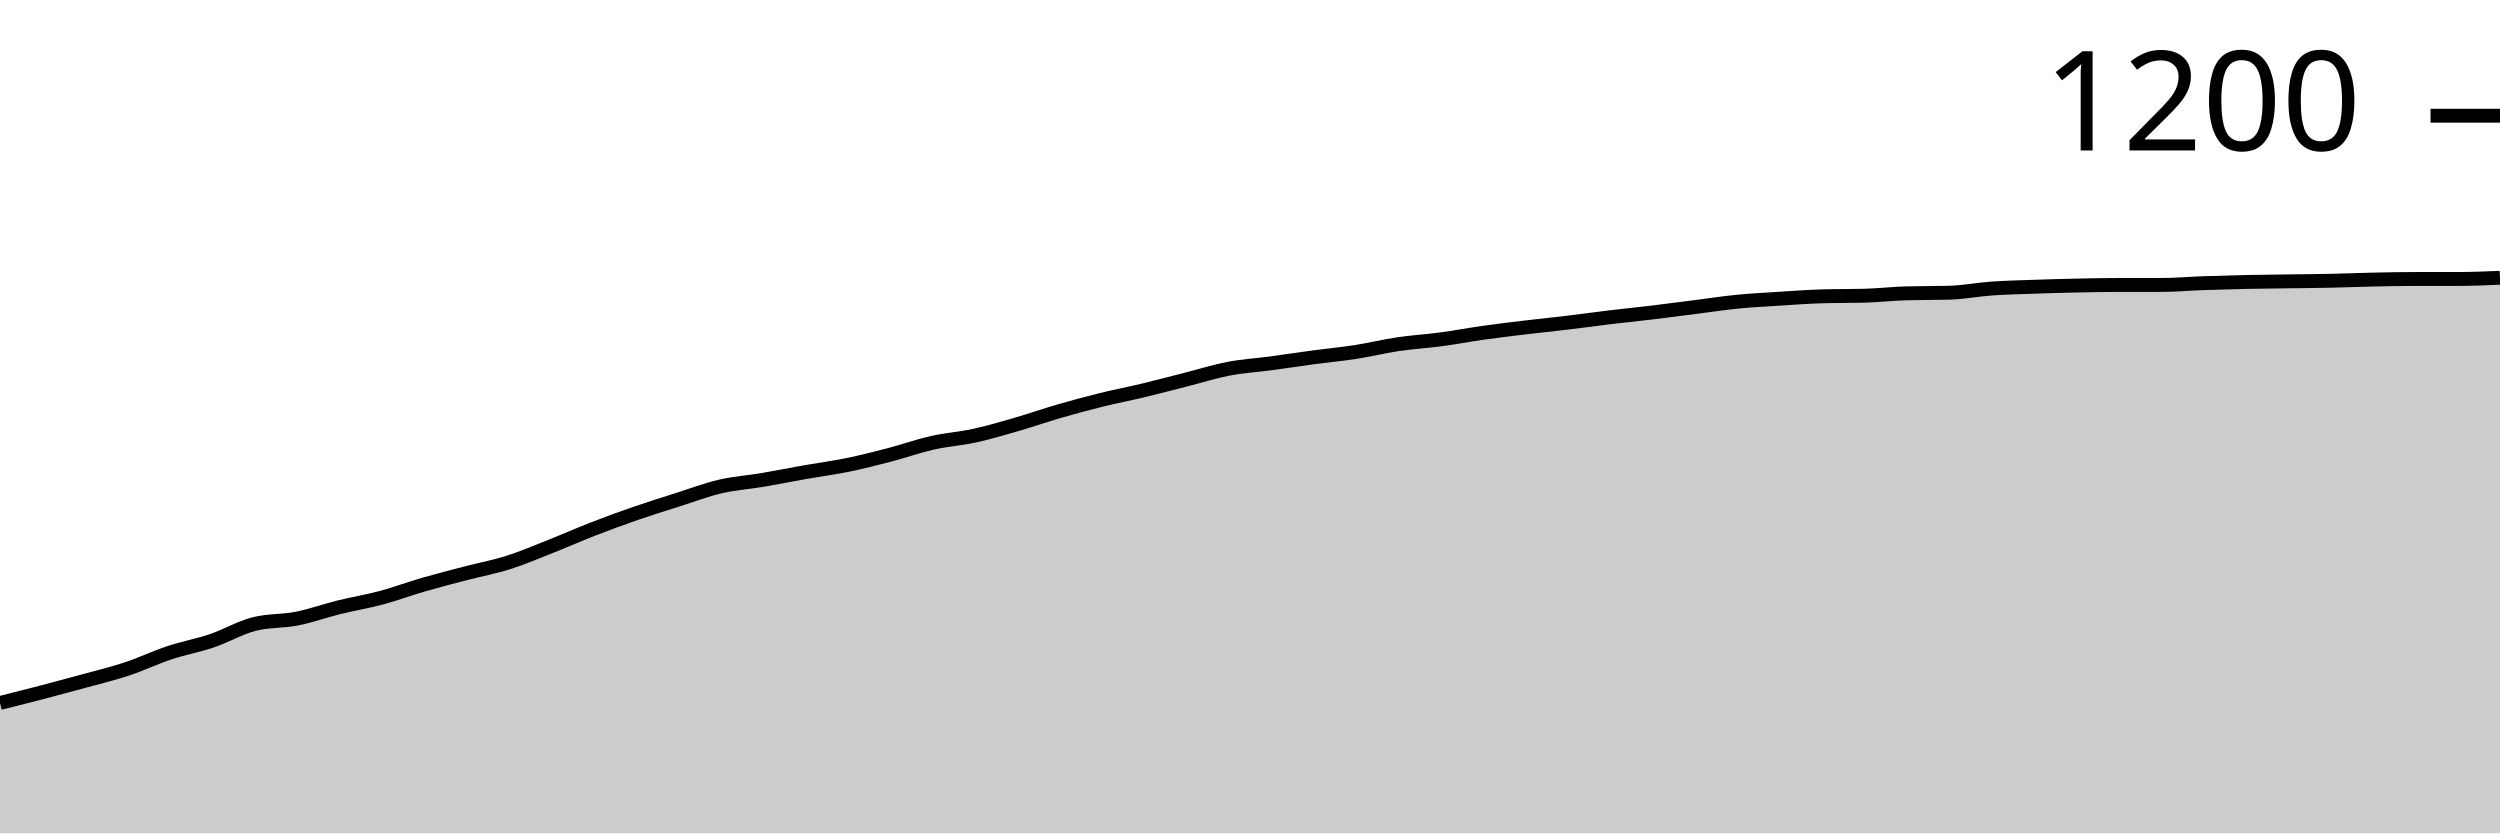
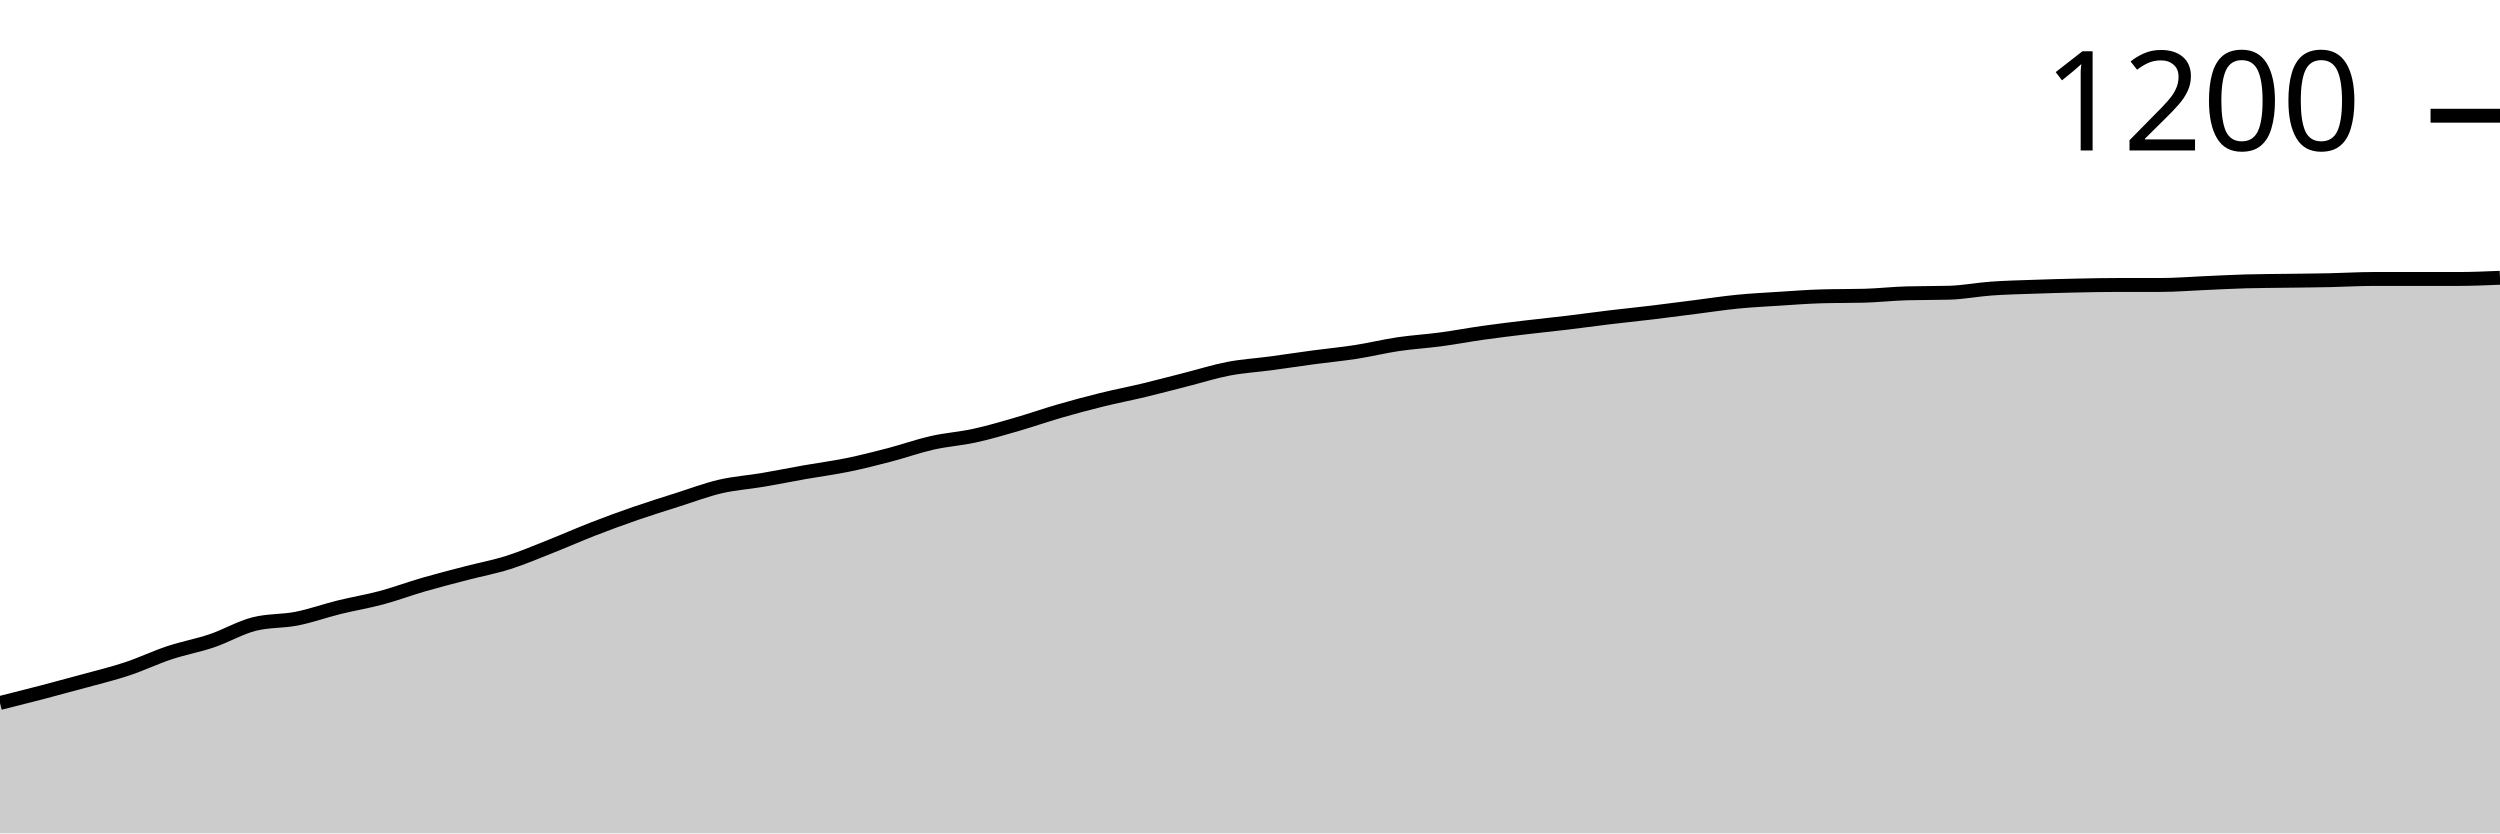
<svg xmlns="http://www.w3.org/2000/svg" viewBox="0 0 180 60">
  <g transform="translate(0,20)">
-     <path class="area" fill="rgba(0, 0, 0, 0.2)" d="M0,30.614C1.017,30.359,2.034,30.104,3.051,29.839C4.068,29.573,5.085,29.3,6.102,29.02C7.119,28.741,8.136,28.497,9.153,28.159C10.169,27.822,11.186,27.334,12.203,26.997C13.22,26.659,14.237,26.48,15.254,26.136C16.271,25.791,17.288,25.188,18.305,24.93C19.322,24.672,20.339,24.743,21.356,24.543C22.373,24.342,23.39,23.976,24.407,23.724C25.424,23.473,26.441,23.308,27.458,23.036C28.475,22.763,29.492,22.382,30.508,22.088C31.525,21.794,32.542,21.536,33.559,21.27C34.576,21.005,35.593,20.818,36.61,20.495C37.627,20.172,38.644,19.734,39.661,19.333C40.678,18.931,41.695,18.479,42.712,18.084C43.729,17.689,44.746,17.316,45.763,16.964C46.78,16.613,47.797,16.297,48.814,15.974C49.831,15.651,50.847,15.264,51.864,15.027C52.881,14.79,53.898,14.726,54.915,14.553C55.932,14.381,56.949,14.173,57.966,13.994C58.983,13.814,60,13.685,61.017,13.477C62.034,13.269,63.051,13.01,64.068,12.745C65.085,12.479,66.102,12.113,67.119,11.884C68.136,11.654,69.153,11.59,70.169,11.367C71.186,11.145,72.203,10.843,73.22,10.549C74.237,10.255,75.254,9.896,76.271,9.602C77.288,9.307,78.305,9.035,79.322,8.784C80.339,8.532,81.356,8.339,82.373,8.095C83.39,7.851,84.407,7.578,85.424,7.32C86.441,7.061,87.458,6.738,88.475,6.545C89.492,6.351,90.508,6.294,91.525,6.157C92.542,6.021,93.559,5.863,94.576,5.727C95.593,5.59,96.61,5.497,97.627,5.339C98.644,5.181,99.661,4.93,100.678,4.779C101.695,4.629,102.712,4.571,103.729,4.435C104.746,4.299,105.763,4.105,106.78,3.961C107.797,3.818,108.814,3.696,109.831,3.574C110.847,3.452,111.864,3.351,112.881,3.229C113.898,3.107,114.915,2.964,115.932,2.842C116.949,2.72,117.966,2.619,118.983,2.497C120,2.375,121.017,2.239,122.034,2.11C123.051,1.981,124.068,1.823,125.085,1.722C126.102,1.622,127.119,1.572,128.136,1.507C129.153,1.442,130.169,1.363,131.186,1.335C132.203,1.306,133.22,1.32,134.237,1.292C135.254,1.263,136.271,1.148,137.288,1.119C138.305,1.091,139.322,1.105,140.339,1.076C141.356,1.048,142.373,0.847,143.39,0.775C144.407,0.703,145.424,0.682,146.441,0.646C147.458,0.61,148.475,0.581,149.492,0.56C150.508,0.538,151.525,0.517,152.542,0.517C153.559,0.517,154.576,0.517,155.593,0.517C156.61,0.517,157.627,0.423,158.644,0.388C159.661,0.352,160.678,0.323,161.695,0.301C162.712,0.28,163.729,0.273,164.746,0.258C165.763,0.244,166.78,0.237,167.797,0.215C168.814,0.194,169.831,0.151,170.847,0.129C171.864,0.108,172.881,0.086,173.898,0.086C174.915,0.086,175.932,0.086,176.949,0.086C177.966,0.086,178.983,0.043,180,0L180,40C178.983,40,177.966,40,176.949,40C175.932,40,174.915,40,173.898,40C172.881,40,171.864,40,170.847,40C169.831,40,168.814,40,167.797,40C166.78,40,165.763,40,164.746,40C163.729,40,162.712,40,161.695,40C160.678,40,159.661,40,158.644,40C157.627,40,156.61,40,155.593,40C154.576,40,153.559,40,152.542,40C151.525,40,150.508,40,149.492,40C148.475,40,147.458,40,146.441,40C145.424,40,144.407,40,143.39,40C142.373,40,141.356,40,140.339,40C139.322,40,138.305,40,137.288,40C136.271,40,135.254,40,134.237,40C133.22,40,132.203,40,131.186,40C130.169,40,129.153,40,128.136,40C127.119,40,126.102,40,125.085,40C124.068,40,123.051,40,122.034,40C121.017,40,120,40,118.983,40C117.966,40,116.949,40,115.932,40C114.915,40,113.898,40,112.881,40C111.864,40,110.847,40,109.831,40C108.814,40,107.797,40,106.78,40C105.763,40,104.746,40,103.729,40C102.712,40,101.695,40,100.678,40C99.661,40,98.644,40,97.627,40C96.61,40,95.593,40,94.576,40C93.559,40,92.542,40,91.525,40C90.508,40,89.492,40,88.475,40C87.458,40,86.441,40,85.424,40C84.407,40,83.39,40,82.373,40C81.356,40,80.339,40,79.322,40C78.305,40,77.288,40,76.271,40C75.254,40,74.237,40,73.22,40C72.203,40,71.186,40,70.169,40C69.153,40,68.136,40,67.119,40C66.102,40,65.085,40,64.068,40C63.051,40,62.034,40,61.017,40C60,40,58.983,40,57.966,40C56.949,40,55.932,40,54.915,40C53.898,40,52.881,40,51.864,40C50.847,40,49.831,40,48.814,40C47.797,40,46.78,40,45.763,40C44.746,40,43.729,40,42.712,40C41.695,40,40.678,40,39.661,40C38.644,40,37.627,40,36.61,40C35.593,40,34.576,40,33.559,40C32.542,40,31.525,40,30.508,40C29.492,40,28.475,40,27.458,40C26.441,40,25.424,40,24.407,40C23.39,40,22.373,40,21.356,40C20.339,40,19.322,40,18.305,40C17.288,40,16.271,40,15.254,40C14.237,40,13.22,40,12.203,40C11.186,40,10.169,40,9.153,40C8.136,40,7.119,40,6.102,40C5.085,40,4.068,40,3.051,40C2.034,40,1.017,40,0,40Z" />
-     <path class="line" stroke="black" fill="none" d="M0,30.614C1.017,30.359,2.034,30.104,3.051,29.839C4.068,29.573,5.085,29.3,6.102,29.02C7.119,28.741,8.136,28.497,9.153,28.159C10.169,27.822,11.186,27.334,12.203,26.997C13.22,26.659,14.237,26.48,15.254,26.136C16.271,25.791,17.288,25.188,18.305,24.93C19.322,24.672,20.339,24.743,21.356,24.543C22.373,24.342,23.39,23.976,24.407,23.724C25.424,23.473,26.441,23.308,27.458,23.036C28.475,22.763,29.492,22.382,30.508,22.088C31.525,21.794,32.542,21.536,33.559,21.27C34.576,21.005,35.593,20.818,36.61,20.495C37.627,20.172,38.644,19.734,39.661,19.333C40.678,18.931,41.695,18.479,42.712,18.084C43.729,17.689,44.746,17.316,45.763,16.964C46.78,16.613,47.797,16.297,48.814,15.974C49.831,15.651,50.847,15.264,51.864,15.027C52.881,14.79,53.898,14.726,54.915,14.553C55.932,14.381,56.949,14.173,57.966,13.994C58.983,13.814,60,13.685,61.017,13.477C62.034,13.269,63.051,13.01,64.068,12.745C65.085,12.479,66.102,12.113,67.119,11.884C68.136,11.654,69.153,11.59,70.169,11.367C71.186,11.145,72.203,10.843,73.22,10.549C74.237,10.255,75.254,9.896,76.271,9.602C77.288,9.307,78.305,9.035,79.322,8.784C80.339,8.532,81.356,8.339,82.373,8.095C83.39,7.851,84.407,7.578,85.424,7.32C86.441,7.061,87.458,6.738,88.475,6.545C89.492,6.351,90.508,6.294,91.525,6.157C92.542,6.021,93.559,5.863,94.576,5.727C95.593,5.59,96.61,5.497,97.627,5.339C98.644,5.181,99.661,4.93,100.678,4.779C101.695,4.629,102.712,4.571,103.729,4.435C104.746,4.299,105.763,4.105,106.78,3.961C107.797,3.818,108.814,3.696,109.831,3.574C110.847,3.452,111.864,3.351,112.881,3.229C113.898,3.107,114.915,2.964,115.932,2.842C116.949,2.72,117.966,2.619,118.983,2.497C120,2.375,121.017,2.239,122.034,2.11C123.051,1.981,124.068,1.823,125.085,1.722C126.102,1.622,127.119,1.572,128.136,1.507C129.153,1.442,130.169,1.363,131.186,1.335C132.203,1.306,133.22,1.32,134.237,1.292C135.254,1.263,136.271,1.148,137.288,1.119C138.305,1.091,139.322,1.105,140.339,1.076C141.356,1.048,142.373,0.847,143.39,0.775C144.407,0.703,145.424,0.682,146.441,0.646C147.458,0.61,148.475,0.581,149.492,0.56C150.508,0.538,151.525,0.517,152.542,0.517C153.559,0.517,154.576,0.517,155.593,0.517C156.61,0.517,157.627,0.423,158.644,0.388C159.661,0.352,160.678,0.323,161.695,0.301C162.712,0.28,163.729,0.273,164.746,0.258C165.763,0.244,166.78,0.237,167.797,0.215C168.814,0.194,169.831,0.151,170.847,0.129C171.864,0.108,172.881,0.086,173.898,0.086C174.915,0.086,175.932,0.086,176.949,0.086C177.966,0.086,178.983,0.043,180,0" />
+     <path class="area" fill="rgba(0, 0, 0, 0.2)" d="M0,30.614C1.017,30.359,2.034,30.104,3.051,29.839C4.068,29.573,5.085,29.3,6.102,29.02C7.119,28.741,8.136,28.497,9.153,28.159C10.169,27.822,11.186,27.334,12.203,26.997C13.22,26.659,14.237,26.48,15.254,26.136C16.271,25.791,17.288,25.188,18.305,24.93C19.322,24.672,20.339,24.743,21.356,24.543C22.373,24.342,23.39,23.976,24.407,23.724C25.424,23.473,26.441,23.308,27.458,23.036C28.475,22.763,29.492,22.382,30.508,22.088C31.525,21.794,32.542,21.536,33.559,21.27C34.576,21.005,35.593,20.818,36.61,20.495C37.627,20.172,38.644,19.734,39.661,19.333C40.678,18.931,41.695,18.479,42.712,18.084C43.729,17.689,44.746,17.316,45.763,16.964C46.78,16.613,47.797,16.297,48.814,15.974C49.831,15.651,50.847,15.264,51.864,15.027C52.881,14.79,53.898,14.726,54.915,14.553C55.932,14.381,56.949,14.173,57.966,13.994C58.983,13.814,60,13.685,61.017,13.477C62.034,13.269,63.051,13.01,64.068,12.745C65.085,12.479,66.102,12.113,67.119,11.884C68.136,11.654,69.153,11.59,70.169,11.367C71.186,11.145,72.203,10.843,73.22,10.549C74.237,10.255,75.254,9.896,76.271,9.602C77.288,9.307,78.305,9.035,79.322,8.784C80.339,8.532,81.356,8.339,82.373,8.095C83.39,7.851,84.407,7.578,85.424,7.32C86.441,7.061,87.458,6.738,88.475,6.545C89.492,6.351,90.508,6.294,91.525,6.157C92.542,6.021,93.559,5.863,94.576,5.727C95.593,5.59,96.61,5.497,97.627,5.339C98.644,5.181,99.661,4.93,100.678,4.779C101.695,4.629,102.712,4.571,103.729,4.435C104.746,4.299,105.763,4.105,106.78,3.961C107.797,3.818,108.814,3.696,109.831,3.574C110.847,3.452,111.864,3.351,112.881,3.229C113.898,3.107,114.915,2.964,115.932,2.842C116.949,2.72,117.966,2.619,118.983,2.497C120,2.375,121.017,2.239,122.034,2.11C123.051,1.981,124.068,1.823,125.085,1.722C126.102,1.622,127.119,1.572,128.136,1.507C129.153,1.442,130.169,1.363,131.186,1.335C132.203,1.306,133.22,1.32,134.237,1.292C135.254,1.263,136.271,1.148,137.288,1.119C138.305,1.091,139.322,1.105,140.339,1.076C141.356,1.048,142.373,0.847,143.39,0.775C144.407,0.703,145.424,0.682,146.441,0.646C147.458,0.61,148.475,0.581,149.492,0.56C150.508,0.538,151.525,0.517,152.542,0.517C153.559,0.517,154.576,0.517,155.593,0.517C156.61,0.517,157.627,0.431,158.644,0.388C159.661,0.344,160.678,0.287,161.695,0.258C162.712,0.23,163.729,0.23,164.746,0.215C165.763,0.201,166.78,0.194,167.797,0.172C168.814,0.151,169.831,0.086,170.847,0.086C171.864,0.086,172.881,0.086,173.898,0.086C174.915,0.086,175.932,0.086,176.949,0.086C177.966,0.086,178.983,0.043,180,0L180,40C178.983,40,177.966,40,176.949,40C175.932,40,174.915,40,173.898,40C172.881,40,171.864,40,170.847,40C169.831,40,168.814,40,167.797,40C166.78,40,165.763,40,164.746,40C163.729,40,162.712,40,161.695,40C160.678,40,159.661,40,158.644,40C157.627,40,156.61,40,155.593,40C154.576,40,153.559,40,152.542,40C151.525,40,150.508,40,149.492,40C148.475,40,147.458,40,146.441,40C145.424,40,144.407,40,143.39,40C142.373,40,141.356,40,140.339,40C139.322,40,138.305,40,137.288,40C136.271,40,135.254,40,134.237,40C133.22,40,132.203,40,131.186,40C130.169,40,129.153,40,128.136,40C127.119,40,126.102,40,125.085,40C124.068,40,123.051,40,122.034,40C121.017,40,120,40,118.983,40C117.966,40,116.949,40,115.932,40C114.915,40,113.898,40,112.881,40C111.864,40,110.847,40,109.831,40C108.814,40,107.797,40,106.78,40C105.763,40,104.746,40,103.729,40C102.712,40,101.695,40,100.678,40C99.661,40,98.644,40,97.627,40C96.61,40,95.593,40,94.576,40C93.559,40,92.542,40,91.525,40C90.508,40,89.492,40,88.475,40C87.458,40,86.441,40,85.424,40C84.407,40,83.39,40,82.373,40C81.356,40,80.339,40,79.322,40C78.305,40,77.288,40,76.271,40C75.254,40,74.237,40,73.22,40C72.203,40,71.186,40,70.169,40C69.153,40,68.136,40,67.119,40C66.102,40,65.085,40,64.068,40C63.051,40,62.034,40,61.017,40C60,40,58.983,40,57.966,40C56.949,40,55.932,40,54.915,40C53.898,40,52.881,40,51.864,40C50.847,40,49.831,40,48.814,40C47.797,40,46.78,40,45.763,40C44.746,40,43.729,40,42.712,40C41.695,40,40.678,40,39.661,40C38.644,40,37.627,40,36.61,40C35.593,40,34.576,40,33.559,40C32.542,40,31.525,40,30.508,40C29.492,40,28.475,40,27.458,40C26.441,40,25.424,40,24.407,40C23.39,40,22.373,40,21.356,40C20.339,40,19.322,40,18.305,40C17.288,40,16.271,40,15.254,40C14.237,40,13.22,40,12.203,40C11.186,40,10.169,40,9.153,40C8.136,40,7.119,40,6.102,40C5.085,40,4.068,40,3.051,40C2.034,40,1.017,40,0,40Z" />
+     <path class="line" stroke="black" fill="none" d="M0,30.614C1.017,30.359,2.034,30.104,3.051,29.839C4.068,29.573,5.085,29.3,6.102,29.02C7.119,28.741,8.136,28.497,9.153,28.159C10.169,27.822,11.186,27.334,12.203,26.997C13.22,26.659,14.237,26.48,15.254,26.136C16.271,25.791,17.288,25.188,18.305,24.93C19.322,24.672,20.339,24.743,21.356,24.543C22.373,24.342,23.39,23.976,24.407,23.724C25.424,23.473,26.441,23.308,27.458,23.036C28.475,22.763,29.492,22.382,30.508,22.088C31.525,21.794,32.542,21.536,33.559,21.27C34.576,21.005,35.593,20.818,36.61,20.495C37.627,20.172,38.644,19.734,39.661,19.333C40.678,18.931,41.695,18.479,42.712,18.084C43.729,17.689,44.746,17.316,45.763,16.964C46.78,16.613,47.797,16.297,48.814,15.974C49.831,15.651,50.847,15.264,51.864,15.027C52.881,14.79,53.898,14.726,54.915,14.553C55.932,14.381,56.949,14.173,57.966,13.994C58.983,13.814,60,13.685,61.017,13.477C62.034,13.269,63.051,13.01,64.068,12.745C65.085,12.479,66.102,12.113,67.119,11.884C68.136,11.654,69.153,11.59,70.169,11.367C71.186,11.145,72.203,10.843,73.22,10.549C74.237,10.255,75.254,9.896,76.271,9.602C77.288,9.307,78.305,9.035,79.322,8.784C80.339,8.532,81.356,8.339,82.373,8.095C83.39,7.851,84.407,7.578,85.424,7.32C86.441,7.061,87.458,6.738,88.475,6.545C89.492,6.351,90.508,6.294,91.525,6.157C92.542,6.021,93.559,5.863,94.576,5.727C95.593,5.59,96.61,5.497,97.627,5.339C98.644,5.181,99.661,4.93,100.678,4.779C101.695,4.629,102.712,4.571,103.729,4.435C104.746,4.299,105.763,4.105,106.78,3.961C107.797,3.818,108.814,3.696,109.831,3.574C110.847,3.452,111.864,3.351,112.881,3.229C113.898,3.107,114.915,2.964,115.932,2.842C116.949,2.72,117.966,2.619,118.983,2.497C120,2.375,121.017,2.239,122.034,2.11C123.051,1.981,124.068,1.823,125.085,1.722C126.102,1.622,127.119,1.572,128.136,1.507C129.153,1.442,130.169,1.363,131.186,1.335C132.203,1.306,133.22,1.32,134.237,1.292C135.254,1.263,136.271,1.148,137.288,1.119C138.305,1.091,139.322,1.105,140.339,1.076C141.356,1.048,142.373,0.847,143.39,0.775C144.407,0.703,145.424,0.682,146.441,0.646C147.458,0.61,148.475,0.581,149.492,0.56C150.508,0.538,151.525,0.517,152.542,0.517C153.559,0.517,154.576,0.517,155.593,0.517C156.61,0.517,157.627,0.431,158.644,0.388C159.661,0.344,160.678,0.287,161.695,0.258C162.712,0.23,163.729,0.23,164.746,0.215C165.763,0.201,166.78,0.194,167.797,0.172C168.814,0.151,169.831,0.086,170.847,0.086C171.864,0.086,172.881,0.086,173.898,0.086C174.915,0.086,175.932,0.086,176.949,0.086C177.966,0.086,178.983,0.043,180,0" />
    <path class="axis-ceiling" stroke-width="1" stroke="black" fill="none" d="M175,-11.668L180,-11.668" />
    <text class="axis-ceiling-label" font-family="sans-serif" text-anchor="end" font-size="10px" x="170" y="-9.168">1200</text>
  </g>
</svg>
